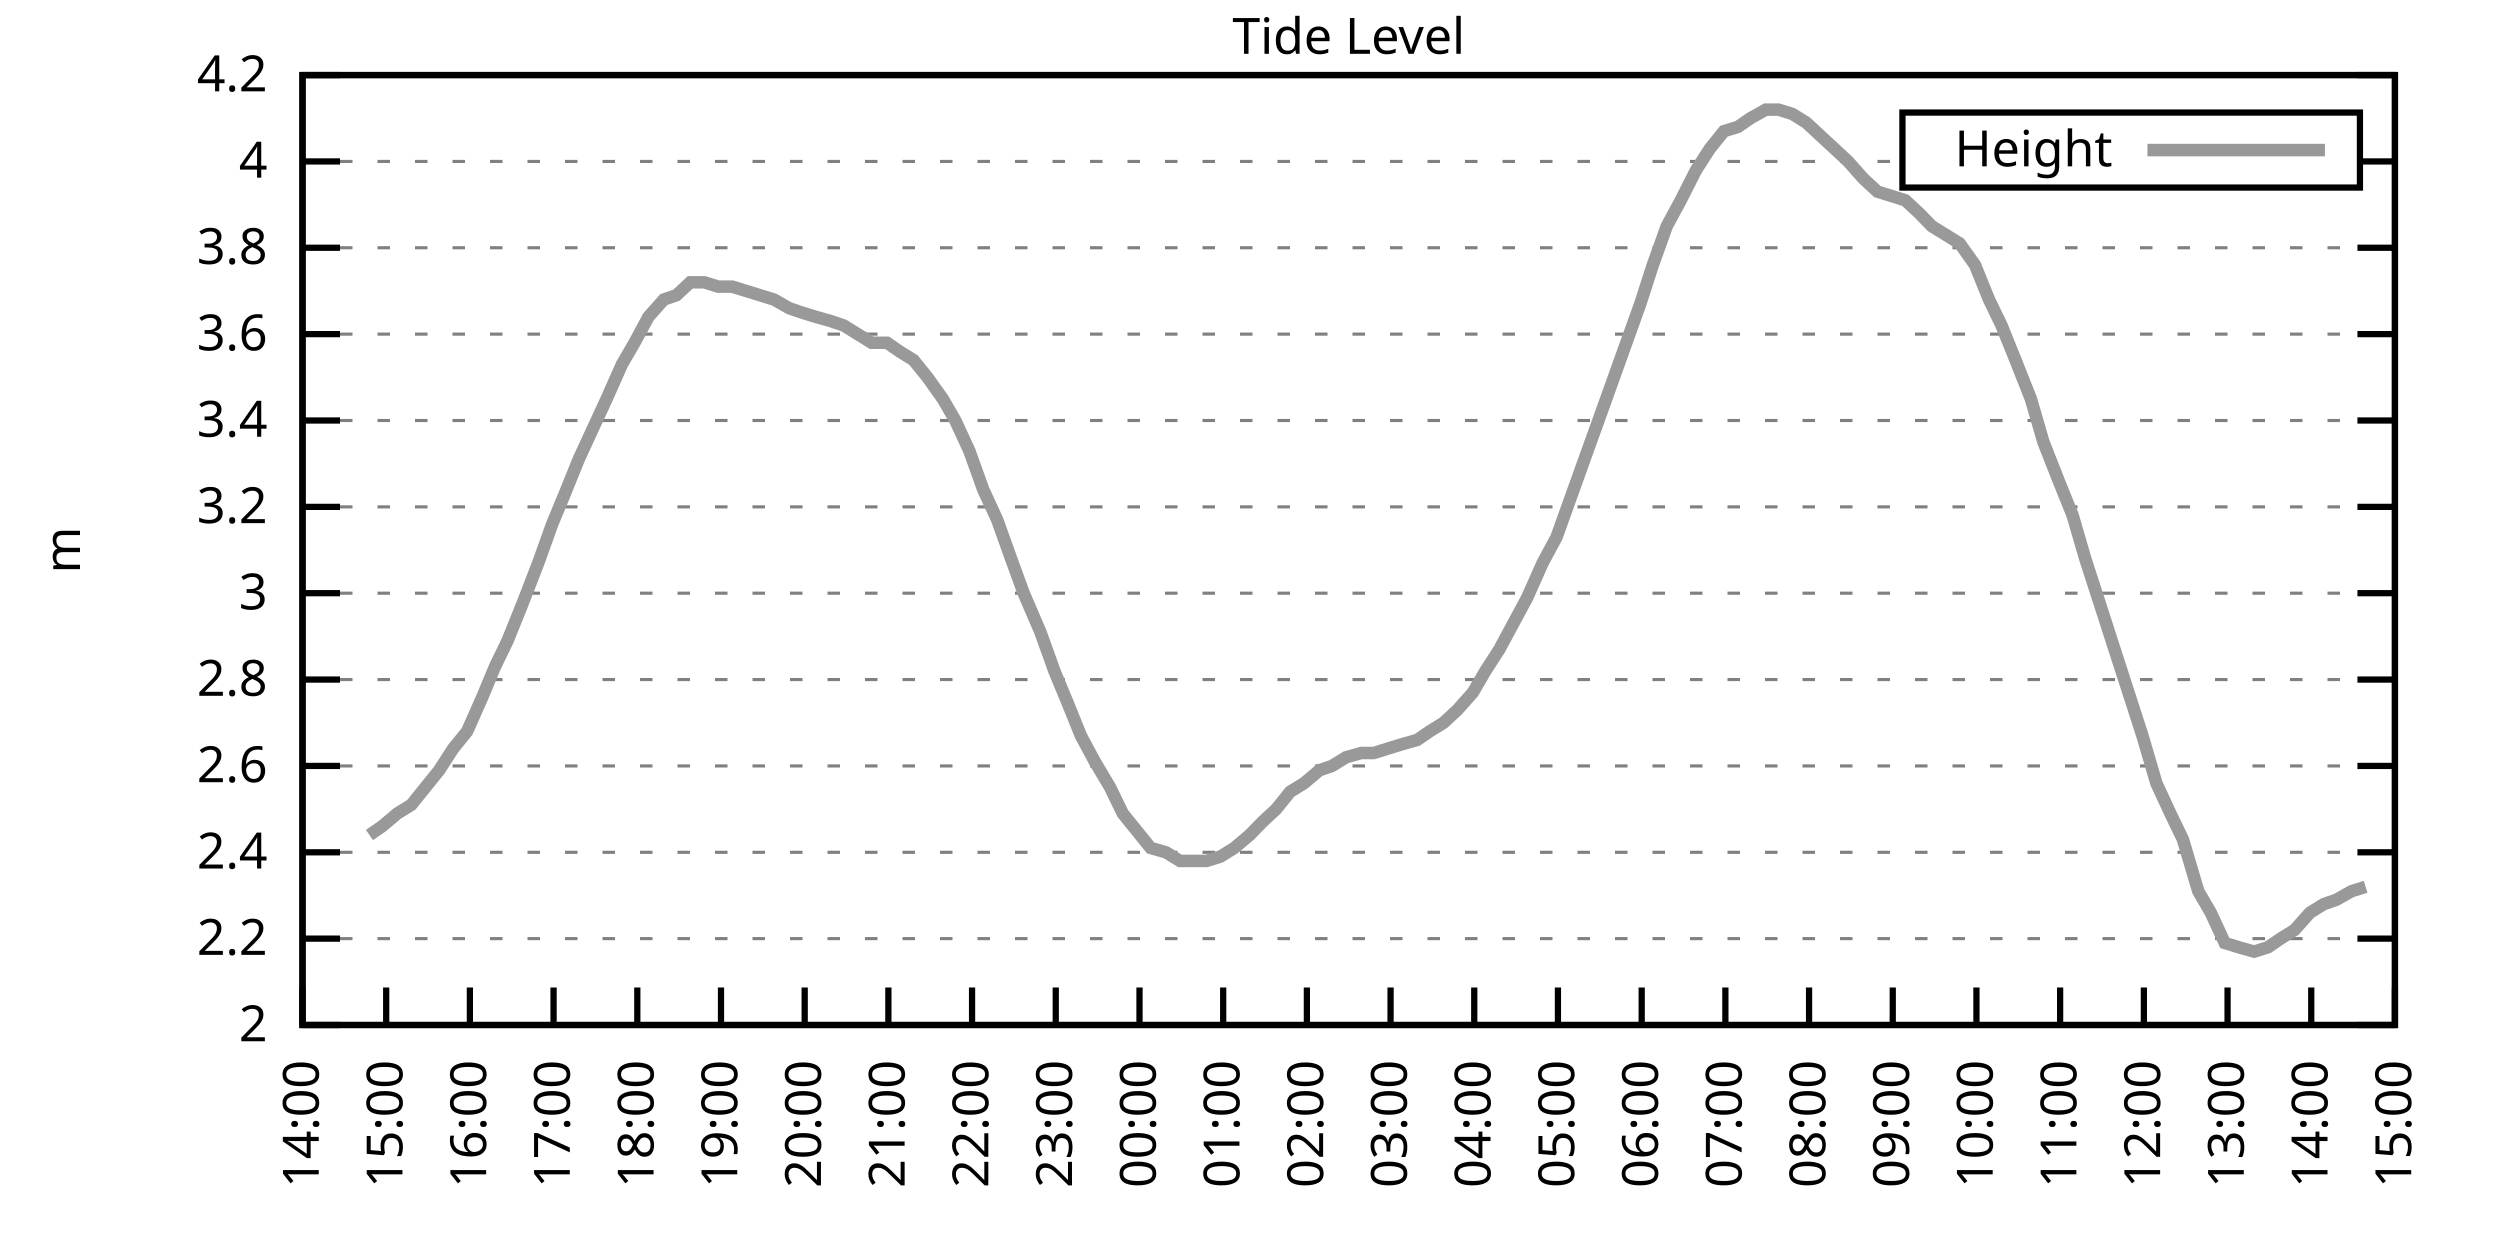
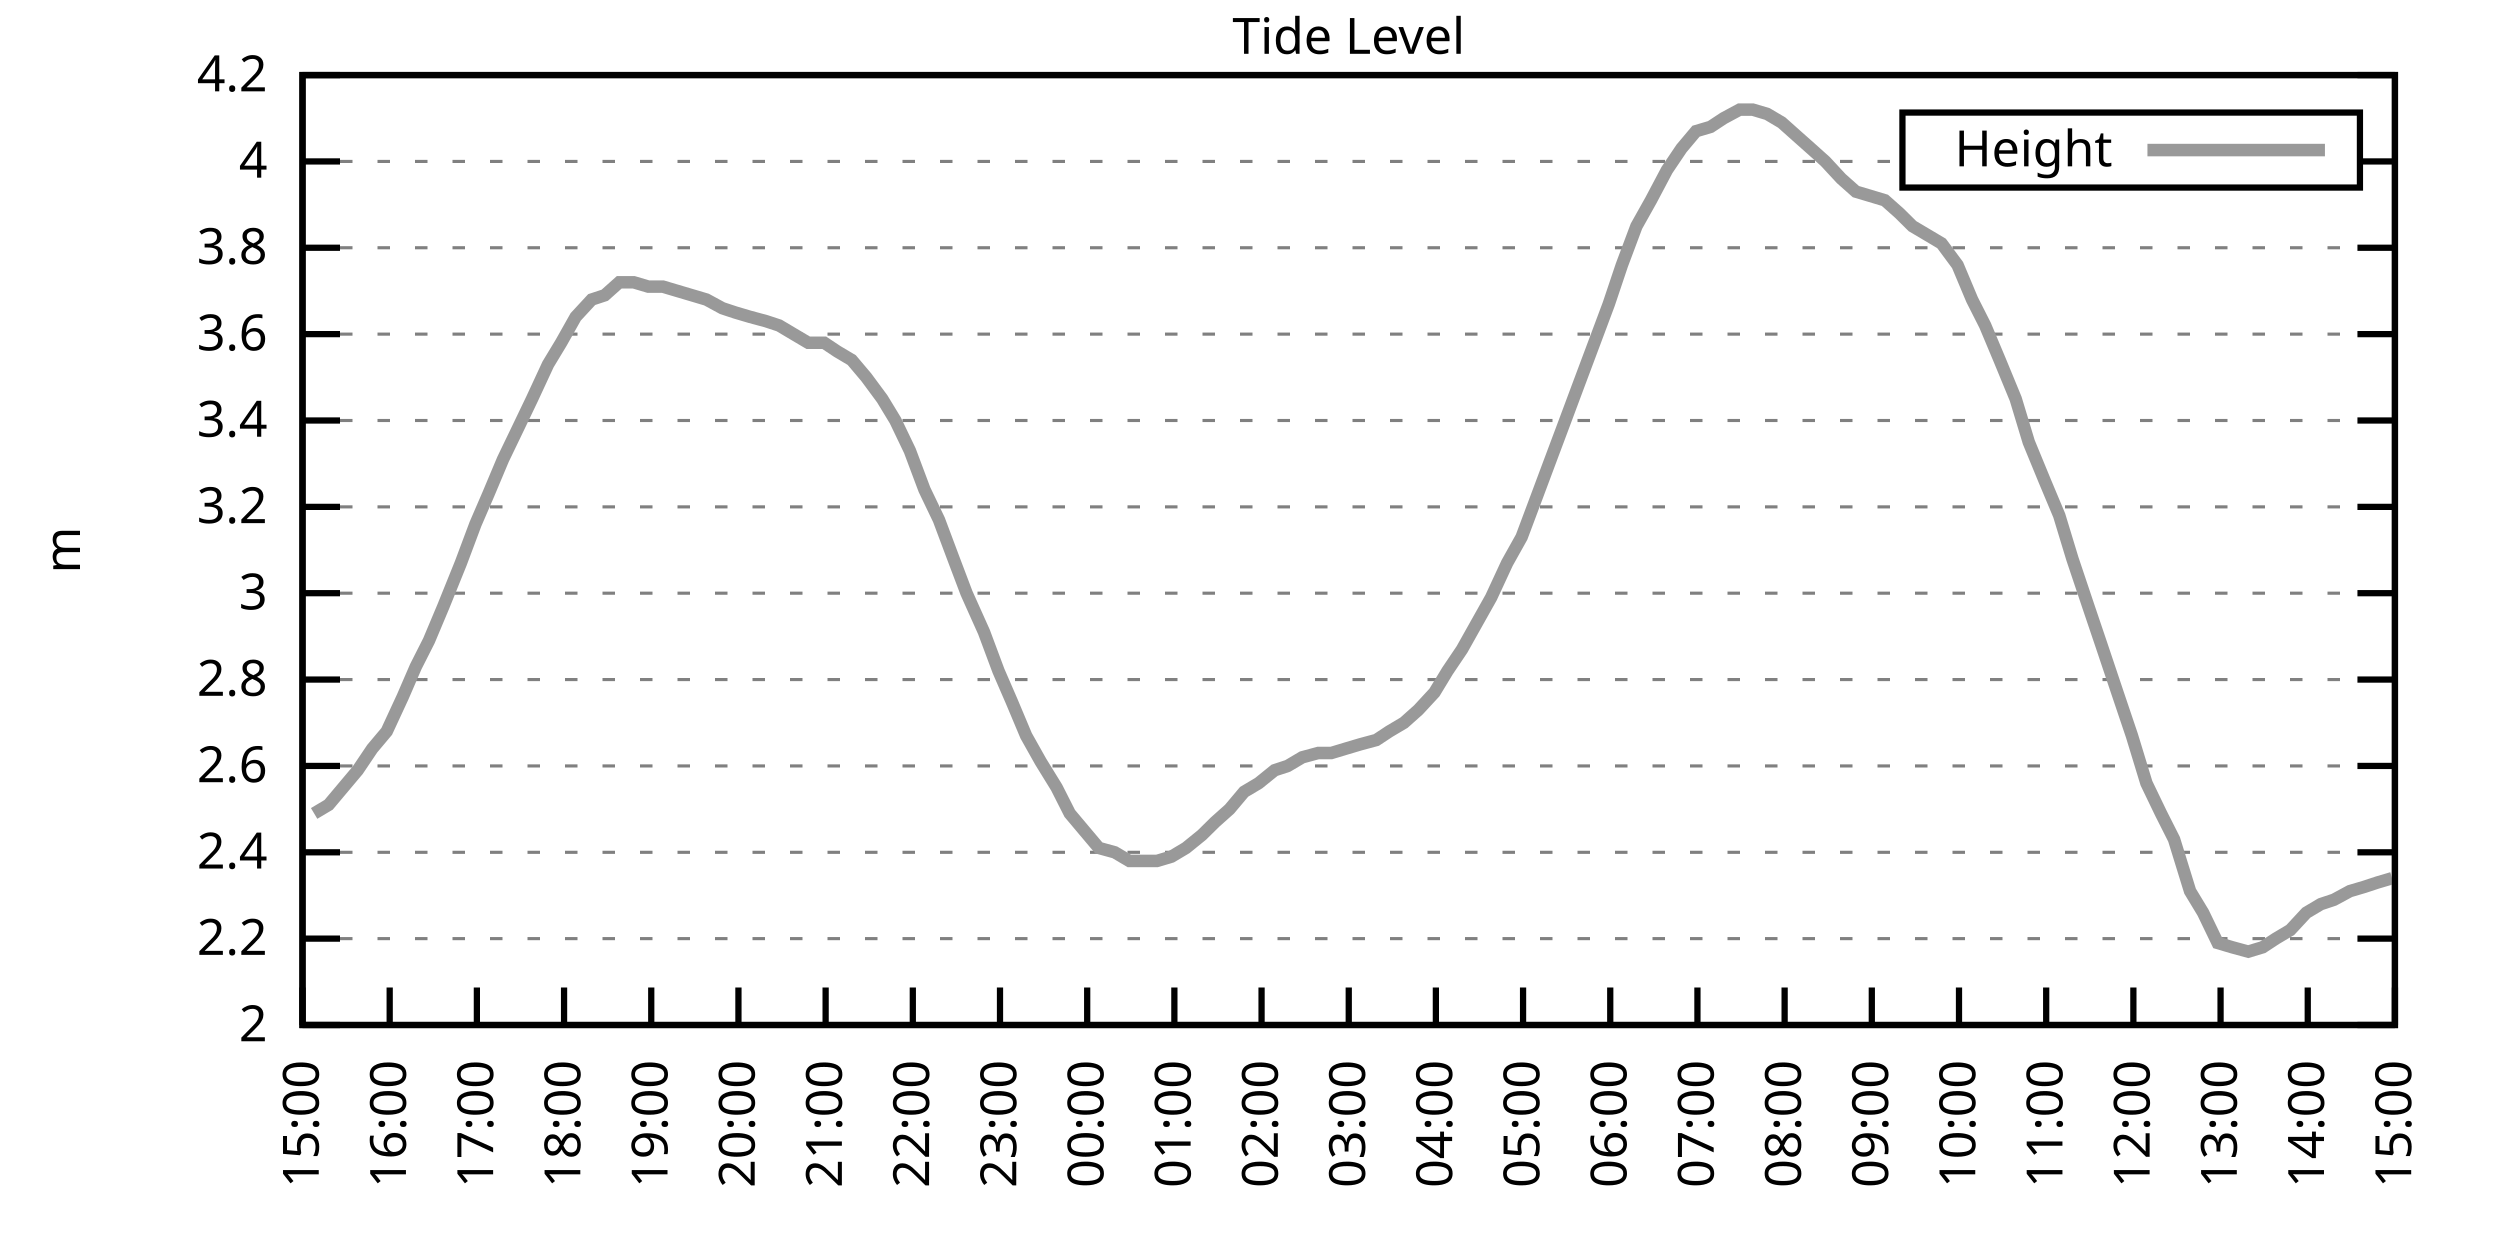
<svg xmlns="http://www.w3.org/2000/svg" xmlns:xlink="http://www.w3.org/1999/xlink" width="400" height="200" viewBox="0 0 400 200">
  <g id="gnuplot_canvas">
    <rect x="0" y="0" width="400" height="200" fill="none" />
    <defs>
      <circle id="gpDot" r="0.5" stroke-width="0.5" stroke="currentColor" />
      <path id="gpPt0" stroke-width="0.333" stroke="currentColor" d="M-1,0 h2 M0,-1 v2" />
      <path id="gpPt1" stroke-width="0.333" stroke="currentColor" d="M-1,-1 L1,1 M1,-1 L-1,1" />
      <path id="gpPt2" stroke-width="0.333" stroke="currentColor" d="M-1,0 L1,0 M0,-1 L0,1 M-1,-1 L1,1 M-1,1 L1,-1" />
      <rect id="gpPt3" stroke-width="0.333" stroke="currentColor" x="-1" y="-1" width="2" height="2" />
      <rect id="gpPt4" stroke-width="0.333" stroke="currentColor" fill="currentColor" x="-1" y="-1" width="2" height="2" />
      <circle id="gpPt5" stroke-width="0.333" stroke="currentColor" cx="0" cy="0" r="1" />
      <use xlink:href="#gpPt5" id="gpPt6" fill="currentColor" stroke="none" />
      <path id="gpPt7" stroke-width="0.333" stroke="currentColor" d="M0,-1.33 L-1.33,0.67 L1.33,0.67 z" />
      <use xlink:href="#gpPt7" id="gpPt8" fill="currentColor" stroke="none" />
      <use xlink:href="#gpPt7" id="gpPt9" stroke="currentColor" transform="rotate(180)" />
      <use xlink:href="#gpPt9" id="gpPt10" fill="currentColor" stroke="none" />
      <use xlink:href="#gpPt3" id="gpPt11" stroke="currentColor" transform="rotate(45)" />
      <use xlink:href="#gpPt11" id="gpPt12" fill="currentColor" stroke="none" />
      <path id="gpPt13" stroke-width="0.333" stroke="currentColor" d="M0,1.330 L1.265,0.411 L0.782,-1.067 L-0.782,-1.076 L-1.265,0.411 z" />
      <use xlink:href="#gpPt13" id="gpPt14" fill="currentColor" stroke="none" />
      <filter id="textbox" filterUnits="objectBoundingBox" x="0" y="0" height="1" width="1">
        <feFlood flood-color="white" flood-opacity="1" result="bgnd" />
        <feComposite in="SourceGraphic" in2="bgnd" operator="atop" />
      </filter>
      <filter id="greybox" filterUnits="objectBoundingBox" x="0" y="0" height="1" width="1">
        <feFlood flood-color="lightgrey" flood-opacity="1" result="grey" />
        <feComposite in="SourceGraphic" in2="grey" operator="atop" />
      </filter>
    </defs>
    <g fill="none" color="white" stroke="currentColor" stroke-width="1.00" stroke-linecap="butt" stroke-linejoin="miter">
</g>
    <g fill="none" color="black" stroke="currentColor" stroke-width="1.00" stroke-linecap="butt" stroke-linejoin="miter">
      <g stroke="none" shape-rendering="crispEdges">
        <polygon fill="rgb(255, 255, 255)" points="48.40,164.00 383.18,164.00 383.18,12.02 48.40,12.02 " />
      </g>
    </g>
    <g fill="none" color="black" stroke="currentColor" stroke-width="1.00" stroke-linecap="butt" stroke-linejoin="miter">
</g>
    <g fill="none" color="black" stroke="black" stroke-width="0.50" stroke-linecap="butt" stroke-linejoin="miter">
</g>
    <g fill="none" color="gray" stroke="currentColor" stroke-width="0.50" stroke-linecap="butt" stroke-linejoin="miter">
      <path stroke="gray" stroke-dasharray="2,4" class="gridline" d="M48.40,164.00 L383.19,164.00  " />
    </g>
    <g fill="none" color="gray" stroke="gray" stroke-width="1.00" stroke-linecap="butt" stroke-linejoin="miter">
</g>
    <g fill="none" color="black" stroke="currentColor" stroke-width="1.00" stroke-linecap="butt" stroke-linejoin="miter">
      <path stroke="black" d="M48.40,164.00 L54.40,164.00 M383.19,164.00 L377.19,164.00  " />
      <g transform="translate(42.80,166.60)" stroke="none" fill="black" font-family="Sans" font-size="8.00" text-anchor="end">
        <text>
          <tspan font-family="Sans"> 2</tspan>
        </text>
      </g>
    </g>
    <g fill="none" color="black" stroke="currentColor" stroke-width="1.00" stroke-linecap="butt" stroke-linejoin="miter">
</g>
    <g fill="none" color="black" stroke="black" stroke-width="0.50" stroke-linecap="butt" stroke-linejoin="miter">
</g>
    <g fill="none" color="gray" stroke="currentColor" stroke-width="0.50" stroke-linecap="butt" stroke-linejoin="miter">
      <path stroke="gray" stroke-dasharray="2,4" class="gridline" d="M48.40,150.18 L383.19,150.18  " />
    </g>
    <g fill="none" color="gray" stroke="gray" stroke-width="1.00" stroke-linecap="butt" stroke-linejoin="miter">
</g>
    <g fill="none" color="black" stroke="currentColor" stroke-width="1.00" stroke-linecap="butt" stroke-linejoin="miter">
      <path stroke="black" d="M48.40,150.18 L54.40,150.18 M383.19,150.18 L377.19,150.18  " />
      <g transform="translate(42.80,152.78)" stroke="none" fill="black" font-family="Sans" font-size="8.00" text-anchor="end">
        <text>
          <tspan font-family="Sans"> 2.2</tspan>
        </text>
      </g>
    </g>
    <g fill="none" color="black" stroke="currentColor" stroke-width="1.00" stroke-linecap="butt" stroke-linejoin="miter">
</g>
    <g fill="none" color="black" stroke="black" stroke-width="0.50" stroke-linecap="butt" stroke-linejoin="miter">
</g>
    <g fill="none" color="gray" stroke="currentColor" stroke-width="0.50" stroke-linecap="butt" stroke-linejoin="miter">
      <path stroke="gray" stroke-dasharray="2,4" class="gridline" d="M48.40,136.37 L383.19,136.37  " />
    </g>
    <g fill="none" color="gray" stroke="gray" stroke-width="1.00" stroke-linecap="butt" stroke-linejoin="miter">
</g>
    <g fill="none" color="black" stroke="currentColor" stroke-width="1.00" stroke-linecap="butt" stroke-linejoin="miter">
      <path stroke="black" d="M48.40,136.37 L54.40,136.37 M383.19,136.37 L377.19,136.37  " />
      <g transform="translate(42.80,138.97)" stroke="none" fill="black" font-family="Sans" font-size="8.00" text-anchor="end">
        <text>
          <tspan font-family="Sans"> 2.4</tspan>
        </text>
      </g>
    </g>
    <g fill="none" color="black" stroke="currentColor" stroke-width="1.00" stroke-linecap="butt" stroke-linejoin="miter">
</g>
    <g fill="none" color="black" stroke="black" stroke-width="0.50" stroke-linecap="butt" stroke-linejoin="miter">
</g>
    <g fill="none" color="gray" stroke="currentColor" stroke-width="0.50" stroke-linecap="butt" stroke-linejoin="miter">
      <path stroke="gray" stroke-dasharray="2,4" class="gridline" d="M48.40,122.55 L383.19,122.55  " />
    </g>
    <g fill="none" color="gray" stroke="gray" stroke-width="1.00" stroke-linecap="butt" stroke-linejoin="miter">
</g>
    <g fill="none" color="black" stroke="currentColor" stroke-width="1.00" stroke-linecap="butt" stroke-linejoin="miter">
      <path stroke="black" d="M48.40,122.55 L54.40,122.55 M383.19,122.55 L377.19,122.55  " />
      <g transform="translate(42.80,125.15)" stroke="none" fill="black" font-family="Sans" font-size="8.00" text-anchor="end">
        <text>
          <tspan font-family="Sans"> 2.6</tspan>
        </text>
      </g>
    </g>
    <g fill="none" color="black" stroke="currentColor" stroke-width="1.00" stroke-linecap="butt" stroke-linejoin="miter">
</g>
    <g fill="none" color="black" stroke="black" stroke-width="0.50" stroke-linecap="butt" stroke-linejoin="miter">
</g>
    <g fill="none" color="gray" stroke="currentColor" stroke-width="0.50" stroke-linecap="butt" stroke-linejoin="miter">
      <path stroke="gray" stroke-dasharray="2,4" class="gridline" d="M48.40,108.73 L383.19,108.73  " />
    </g>
    <g fill="none" color="gray" stroke="gray" stroke-width="1.00" stroke-linecap="butt" stroke-linejoin="miter">
</g>
    <g fill="none" color="black" stroke="currentColor" stroke-width="1.00" stroke-linecap="butt" stroke-linejoin="miter">
      <path stroke="black" d="M48.40,108.73 L54.40,108.73 M383.19,108.73 L377.19,108.73  " />
      <g transform="translate(42.80,111.33)" stroke="none" fill="black" font-family="Sans" font-size="8.00" text-anchor="end">
        <text>
          <tspan font-family="Sans"> 2.8</tspan>
        </text>
      </g>
    </g>
    <g fill="none" color="black" stroke="currentColor" stroke-width="1.00" stroke-linecap="butt" stroke-linejoin="miter">
</g>
    <g fill="none" color="black" stroke="black" stroke-width="0.50" stroke-linecap="butt" stroke-linejoin="miter">
</g>
    <g fill="none" color="gray" stroke="currentColor" stroke-width="0.50" stroke-linecap="butt" stroke-linejoin="miter">
      <path stroke="gray" stroke-dasharray="2,4" class="gridline" d="M48.40,94.91 L383.19,94.91  " />
    </g>
    <g fill="none" color="gray" stroke="gray" stroke-width="1.00" stroke-linecap="butt" stroke-linejoin="miter">
</g>
    <g fill="none" color="black" stroke="currentColor" stroke-width="1.00" stroke-linecap="butt" stroke-linejoin="miter">
      <path stroke="black" d="M48.40,94.91 L54.40,94.91 M383.19,94.91 L377.19,94.91  " />
      <g transform="translate(42.80,97.51)" stroke="none" fill="black" font-family="Sans" font-size="8.00" text-anchor="end">
        <text>
          <tspan font-family="Sans"> 3</tspan>
        </text>
      </g>
    </g>
    <g fill="none" color="black" stroke="currentColor" stroke-width="1.00" stroke-linecap="butt" stroke-linejoin="miter">
</g>
    <g fill="none" color="black" stroke="black" stroke-width="0.50" stroke-linecap="butt" stroke-linejoin="miter">
</g>
    <g fill="none" color="gray" stroke="currentColor" stroke-width="0.50" stroke-linecap="butt" stroke-linejoin="miter">
      <path stroke="gray" stroke-dasharray="2,4" class="gridline" d="M48.40,81.10 L383.19,81.10  " />
    </g>
    <g fill="none" color="gray" stroke="gray" stroke-width="1.00" stroke-linecap="butt" stroke-linejoin="miter">
</g>
    <g fill="none" color="black" stroke="currentColor" stroke-width="1.00" stroke-linecap="butt" stroke-linejoin="miter">
      <path stroke="black" d="M48.40,81.10 L54.40,81.10 M383.19,81.10 L377.19,81.10  " />
      <g transform="translate(42.80,83.70)" stroke="none" fill="black" font-family="Sans" font-size="8.00" text-anchor="end">
        <text>
          <tspan font-family="Sans"> 3.2</tspan>
        </text>
      </g>
    </g>
    <g fill="none" color="black" stroke="currentColor" stroke-width="1.00" stroke-linecap="butt" stroke-linejoin="miter">
</g>
    <g fill="none" color="black" stroke="black" stroke-width="0.50" stroke-linecap="butt" stroke-linejoin="miter">
</g>
    <g fill="none" color="gray" stroke="currentColor" stroke-width="0.50" stroke-linecap="butt" stroke-linejoin="miter">
      <path stroke="gray" stroke-dasharray="2,4" class="gridline" d="M48.40,67.28 L383.19,67.28  " />
    </g>
    <g fill="none" color="gray" stroke="gray" stroke-width="1.00" stroke-linecap="butt" stroke-linejoin="miter">
</g>
    <g fill="none" color="black" stroke="currentColor" stroke-width="1.00" stroke-linecap="butt" stroke-linejoin="miter">
      <path stroke="black" d="M48.40,67.28 L54.40,67.28 M383.19,67.28 L377.19,67.28  " />
      <g transform="translate(42.80,69.88)" stroke="none" fill="black" font-family="Sans" font-size="8.00" text-anchor="end">
        <text>
          <tspan font-family="Sans"> 3.4</tspan>
        </text>
      </g>
    </g>
    <g fill="none" color="black" stroke="currentColor" stroke-width="1.00" stroke-linecap="butt" stroke-linejoin="miter">
</g>
    <g fill="none" color="black" stroke="black" stroke-width="0.50" stroke-linecap="butt" stroke-linejoin="miter">
</g>
    <g fill="none" color="gray" stroke="currentColor" stroke-width="0.50" stroke-linecap="butt" stroke-linejoin="miter">
      <path stroke="gray" stroke-dasharray="2,4" class="gridline" d="M48.40,53.46 L383.19,53.46  " />
    </g>
    <g fill="none" color="gray" stroke="gray" stroke-width="1.00" stroke-linecap="butt" stroke-linejoin="miter">
</g>
    <g fill="none" color="black" stroke="currentColor" stroke-width="1.00" stroke-linecap="butt" stroke-linejoin="miter">
      <path stroke="black" d="M48.40,53.46 L54.40,53.46 M383.19,53.46 L377.19,53.46  " />
      <g transform="translate(42.80,56.06)" stroke="none" fill="black" font-family="Sans" font-size="8.00" text-anchor="end">
        <text>
          <tspan font-family="Sans"> 3.6</tspan>
        </text>
      </g>
    </g>
    <g fill="none" color="black" stroke="currentColor" stroke-width="1.00" stroke-linecap="butt" stroke-linejoin="miter">
</g>
    <g fill="none" color="black" stroke="black" stroke-width="0.50" stroke-linecap="butt" stroke-linejoin="miter">
</g>
    <g fill="none" color="gray" stroke="currentColor" stroke-width="0.50" stroke-linecap="butt" stroke-linejoin="miter">
      <path stroke="gray" stroke-dasharray="2,4" class="gridline" d="M48.40,39.64 L383.19,39.64  " />
    </g>
    <g fill="none" color="gray" stroke="gray" stroke-width="1.00" stroke-linecap="butt" stroke-linejoin="miter">
</g>
    <g fill="none" color="black" stroke="currentColor" stroke-width="1.00" stroke-linecap="butt" stroke-linejoin="miter">
      <path stroke="black" d="M48.40,39.64 L54.40,39.64 M383.19,39.64 L377.19,39.64  " />
      <g transform="translate(42.80,42.24)" stroke="none" fill="black" font-family="Sans" font-size="8.00" text-anchor="end">
        <text>
          <tspan font-family="Sans"> 3.8</tspan>
        </text>
      </g>
    </g>
    <g fill="none" color="black" stroke="currentColor" stroke-width="1.00" stroke-linecap="butt" stroke-linejoin="miter">
</g>
    <g fill="none" color="black" stroke="black" stroke-width="0.50" stroke-linecap="butt" stroke-linejoin="miter">
</g>
    <g fill="none" color="gray" stroke="currentColor" stroke-width="0.50" stroke-linecap="butt" stroke-linejoin="miter">
      <path stroke="gray" stroke-dasharray="2,4" class="gridline" d="M48.40,25.83 L304.39,25.83 M377.59,25.83 L383.19,25.83  " />
    </g>
    <g fill="none" color="gray" stroke="gray" stroke-width="1.00" stroke-linecap="butt" stroke-linejoin="miter">
</g>
    <g fill="none" color="black" stroke="currentColor" stroke-width="1.00" stroke-linecap="butt" stroke-linejoin="miter">
      <path stroke="black" d="M48.40,25.83 L54.40,25.83 M383.19,25.83 L377.19,25.83  " />
      <g transform="translate(42.80,28.43)" stroke="none" fill="black" font-family="Sans" font-size="8.00" text-anchor="end">
        <text>
          <tspan font-family="Sans"> 4</tspan>
        </text>
      </g>
    </g>
    <g fill="none" color="black" stroke="currentColor" stroke-width="1.00" stroke-linecap="butt" stroke-linejoin="miter">
</g>
    <g fill="none" color="black" stroke="black" stroke-width="0.50" stroke-linecap="butt" stroke-linejoin="miter">
</g>
    <g fill="none" color="gray" stroke="currentColor" stroke-width="0.50" stroke-linecap="butt" stroke-linejoin="miter">
      <path stroke="gray" stroke-dasharray="2,4" class="gridline" d="M48.40,12.01 L383.19,12.01  " />
    </g>
    <g fill="none" color="gray" stroke="gray" stroke-width="1.00" stroke-linecap="butt" stroke-linejoin="miter">
</g>
    <g fill="none" color="black" stroke="currentColor" stroke-width="1.00" stroke-linecap="butt" stroke-linejoin="miter">
      <path stroke="black" d="M48.40,12.01 L54.40,12.01 M383.19,12.01 L377.19,12.01  " />
      <g transform="translate(42.80,14.61)" stroke="none" fill="black" font-family="Sans" font-size="8.00" text-anchor="end">
        <text>
          <tspan font-family="Sans"> 4.2</tspan>
        </text>
      </g>
    </g>
    <g fill="none" color="black" stroke="currentColor" stroke-width="1.00" stroke-linecap="butt" stroke-linejoin="miter">
      <path stroke="black" d="M48.40,164.00 L48.40,158.00  " />
      <g transform="translate(51.00,169.60) rotate(270.00)" stroke="none" fill="black" font-family="Sans" font-size="8.00" text-anchor="end">
        <text>
-           <tspan font-family="Sans">14:00</tspan>
-         </text>
-       </g>
-     </g>
-     <g fill="none" color="black" stroke="currentColor" stroke-width="1.00" stroke-linecap="butt" stroke-linejoin="miter">
-       <path stroke="black" d="M61.79,164.00 L61.79,158.00  " />
-       <g transform="translate(64.39,169.60) rotate(270.00)" stroke="none" fill="black" font-family="Sans" font-size="8.00" text-anchor="end">
-         <text>
          <tspan font-family="Sans">15:00</tspan>
        </text>
      </g>
    </g>
    <g fill="none" color="black" stroke="currentColor" stroke-width="1.00" stroke-linecap="butt" stroke-linejoin="miter">
-       <path stroke="black" d="M75.18,164.00 L75.18,158.00  " />
-       <g transform="translate(77.78,169.60) rotate(270.00)" stroke="none" fill="black" font-family="Sans" font-size="8.00" text-anchor="end">
+       <path stroke="black" d="M62.35,164.00 L62.35,158.00  " />
+       <g transform="translate(64.95,169.60) rotate(270.00)" stroke="none" fill="black" font-family="Sans" font-size="8.00" text-anchor="end">
        <text>
          <tspan font-family="Sans">16:00</tspan>
        </text>
      </g>
    </g>
    <g fill="none" color="black" stroke="currentColor" stroke-width="1.00" stroke-linecap="butt" stroke-linejoin="miter">
-       <path stroke="black" d="M88.57,164.00 L88.57,158.00  " />
-       <g transform="translate(91.17,169.60) rotate(270.00)" stroke="none" fill="black" font-family="Sans" font-size="8.00" text-anchor="end">
+       <path stroke="black" d="M76.30,164.00 L76.30,158.00  " />
+       <g transform="translate(78.90,169.60) rotate(270.00)" stroke="none" fill="black" font-family="Sans" font-size="8.00" text-anchor="end">
        <text>
          <tspan font-family="Sans">17:00</tspan>
        </text>
      </g>
    </g>
    <g fill="none" color="black" stroke="currentColor" stroke-width="1.00" stroke-linecap="butt" stroke-linejoin="miter">
-       <path stroke="black" d="M101.97,164.00 L101.97,158.00  " />
-       <g transform="translate(104.57,169.60) rotate(270.00)" stroke="none" fill="black" font-family="Sans" font-size="8.00" text-anchor="end">
+       <path stroke="black" d="M90.25,164.00 L90.25,158.00  " />
+       <g transform="translate(92.85,169.60) rotate(270.00)" stroke="none" fill="black" font-family="Sans" font-size="8.00" text-anchor="end">
        <text>
          <tspan font-family="Sans">18:00</tspan>
        </text>
      </g>
    </g>
    <g fill="none" color="black" stroke="currentColor" stroke-width="1.00" stroke-linecap="butt" stroke-linejoin="miter">
-       <path stroke="black" d="M115.36,164.00 L115.36,158.00  " />
-       <g transform="translate(117.96,169.60) rotate(270.00)" stroke="none" fill="black" font-family="Sans" font-size="8.00" text-anchor="end">
+       <path stroke="black" d="M104.20,164.00 L104.20,158.00  " />
+       <g transform="translate(106.80,169.60) rotate(270.00)" stroke="none" fill="black" font-family="Sans" font-size="8.00" text-anchor="end">
        <text>
          <tspan font-family="Sans">19:00</tspan>
        </text>
      </g>
    </g>
    <g fill="none" color="black" stroke="currentColor" stroke-width="1.00" stroke-linecap="butt" stroke-linejoin="miter">
-       <path stroke="black" d="M128.75,164.00 L128.75,158.00  " />
-       <g transform="translate(131.35,169.60) rotate(270.00)" stroke="none" fill="black" font-family="Sans" font-size="8.00" text-anchor="end">
+       <path stroke="black" d="M118.15,164.00 L118.15,158.00  " />
+       <g transform="translate(120.75,169.60) rotate(270.00)" stroke="none" fill="black" font-family="Sans" font-size="8.00" text-anchor="end">
        <text>
          <tspan font-family="Sans">20:00</tspan>
        </text>
      </g>
    </g>
    <g fill="none" color="black" stroke="currentColor" stroke-width="1.00" stroke-linecap="butt" stroke-linejoin="miter">
-       <path stroke="black" d="M142.14,164.00 L142.14,158.00  " />
-       <g transform="translate(144.74,169.60) rotate(270.00)" stroke="none" fill="black" font-family="Sans" font-size="8.00" text-anchor="end">
+       <path stroke="black" d="M132.10,164.00 L132.10,158.00  " />
+       <g transform="translate(134.70,169.60) rotate(270.00)" stroke="none" fill="black" font-family="Sans" font-size="8.00" text-anchor="end">
        <text>
          <tspan font-family="Sans">21:00</tspan>
        </text>
      </g>
    </g>
    <g fill="none" color="black" stroke="currentColor" stroke-width="1.00" stroke-linecap="butt" stroke-linejoin="miter">
-       <path stroke="black" d="M155.53,164.00 L155.53,158.00  " />
-       <g transform="translate(158.13,169.60) rotate(270.00)" stroke="none" fill="black" font-family="Sans" font-size="8.00" text-anchor="end">
+       <path stroke="black" d="M146.05,164.00 L146.05,158.00  " />
+       <g transform="translate(148.65,169.60) rotate(270.00)" stroke="none" fill="black" font-family="Sans" font-size="8.00" text-anchor="end">
        <text>
          <tspan font-family="Sans">22:00</tspan>
        </text>
      </g>
    </g>
    <g fill="none" color="black" stroke="currentColor" stroke-width="1.00" stroke-linecap="butt" stroke-linejoin="miter">
-       <path stroke="black" d="M168.92,164.00 L168.92,158.00  " />
-       <g transform="translate(171.52,169.60) rotate(270.00)" stroke="none" fill="black" font-family="Sans" font-size="8.00" text-anchor="end">
+       <path stroke="black" d="M160.00,164.00 L160.00,158.00  " />
+       <g transform="translate(162.60,169.60) rotate(270.00)" stroke="none" fill="black" font-family="Sans" font-size="8.00" text-anchor="end">
        <text>
          <tspan font-family="Sans">23:00</tspan>
        </text>
      </g>
    </g>
    <g fill="none" color="black" stroke="currentColor" stroke-width="1.00" stroke-linecap="butt" stroke-linejoin="miter">
-       <path stroke="black" d="M182.32,164.00 L182.32,158.00  " />
-       <g transform="translate(184.92,169.60) rotate(270.00)" stroke="none" fill="black" font-family="Sans" font-size="8.00" text-anchor="end">
+       <path stroke="black" d="M173.95,164.00 L173.95,158.00  " />
+       <g transform="translate(176.55,169.60) rotate(270.00)" stroke="none" fill="black" font-family="Sans" font-size="8.00" text-anchor="end">
        <text>
          <tspan font-family="Sans">00:00</tspan>
        </text>
      </g>
    </g>
    <g fill="none" color="black" stroke="currentColor" stroke-width="1.00" stroke-linecap="butt" stroke-linejoin="miter">
-       <path stroke="black" d="M195.71,164.00 L195.71,158.00  " />
-       <g transform="translate(198.31,169.60) rotate(270.00)" stroke="none" fill="black" font-family="Sans" font-size="8.00" text-anchor="end">
+       <path stroke="black" d="M187.90,164.00 L187.90,158.00  " />
+       <g transform="translate(190.50,169.60) rotate(270.00)" stroke="none" fill="black" font-family="Sans" font-size="8.00" text-anchor="end">
        <text>
          <tspan font-family="Sans">01:00</tspan>
        </text>
      </g>
    </g>
    <g fill="none" color="black" stroke="currentColor" stroke-width="1.00" stroke-linecap="butt" stroke-linejoin="miter">
-       <path stroke="black" d="M209.10,164.00 L209.10,158.00  " />
-       <g transform="translate(211.70,169.60) rotate(270.00)" stroke="none" fill="black" font-family="Sans" font-size="8.00" text-anchor="end">
+       <path stroke="black" d="M201.85,164.00 L201.85,158.00  " />
+       <g transform="translate(204.45,169.60) rotate(270.00)" stroke="none" fill="black" font-family="Sans" font-size="8.00" text-anchor="end">
        <text>
          <tspan font-family="Sans">02:00</tspan>
        </text>
      </g>
    </g>
    <g fill="none" color="black" stroke="currentColor" stroke-width="1.00" stroke-linecap="butt" stroke-linejoin="miter">
-       <path stroke="black" d="M222.49,164.00 L222.49,158.00  " />
-       <g transform="translate(225.09,169.60) rotate(270.00)" stroke="none" fill="black" font-family="Sans" font-size="8.00" text-anchor="end">
+       <path stroke="black" d="M215.80,164.00 L215.80,158.00  " />
+       <g transform="translate(218.40,169.60) rotate(270.00)" stroke="none" fill="black" font-family="Sans" font-size="8.00" text-anchor="end">
        <text>
          <tspan font-family="Sans">03:00</tspan>
        </text>
      </g>
    </g>
    <g fill="none" color="black" stroke="currentColor" stroke-width="1.00" stroke-linecap="butt" stroke-linejoin="miter">
-       <path stroke="black" d="M235.88,164.00 L235.88,158.00  " />
-       <g transform="translate(238.48,169.60) rotate(270.00)" stroke="none" fill="black" font-family="Sans" font-size="8.00" text-anchor="end">
+       <path stroke="black" d="M229.74,164.00 L229.74,158.00  " />
+       <g transform="translate(232.34,169.60) rotate(270.00)" stroke="none" fill="black" font-family="Sans" font-size="8.00" text-anchor="end">
        <text>
          <tspan font-family="Sans">04:00</tspan>
        </text>
      </g>
    </g>
    <g fill="none" color="black" stroke="currentColor" stroke-width="1.00" stroke-linecap="butt" stroke-linejoin="miter">
-       <path stroke="black" d="M249.27,164.00 L249.27,158.00  " />
-       <g transform="translate(251.87,169.60) rotate(270.00)" stroke="none" fill="black" font-family="Sans" font-size="8.00" text-anchor="end">
+       <path stroke="black" d="M243.69,164.00 L243.69,158.00  " />
+       <g transform="translate(246.29,169.60) rotate(270.00)" stroke="none" fill="black" font-family="Sans" font-size="8.00" text-anchor="end">
        <text>
          <tspan font-family="Sans">05:00</tspan>
        </text>
      </g>
    </g>
    <g fill="none" color="black" stroke="currentColor" stroke-width="1.00" stroke-linecap="butt" stroke-linejoin="miter">
-       <path stroke="black" d="M262.67,164.00 L262.67,158.00  " />
-       <g transform="translate(265.27,169.60) rotate(270.00)" stroke="none" fill="black" font-family="Sans" font-size="8.00" text-anchor="end">
+       <path stroke="black" d="M257.64,164.00 L257.64,158.00  " />
+       <g transform="translate(260.24,169.60) rotate(270.00)" stroke="none" fill="black" font-family="Sans" font-size="8.00" text-anchor="end">
        <text>
          <tspan font-family="Sans">06:00</tspan>
        </text>
      </g>
    </g>
    <g fill="none" color="black" stroke="currentColor" stroke-width="1.00" stroke-linecap="butt" stroke-linejoin="miter">
-       <path stroke="black" d="M276.06,164.00 L276.06,158.00  " />
-       <g transform="translate(278.66,169.60) rotate(270.00)" stroke="none" fill="black" font-family="Sans" font-size="8.00" text-anchor="end">
+       <path stroke="black" d="M271.59,164.00 L271.59,158.00  " />
+       <g transform="translate(274.19,169.60) rotate(270.00)" stroke="none" fill="black" font-family="Sans" font-size="8.00" text-anchor="end">
        <text>
          <tspan font-family="Sans">07:00</tspan>
        </text>
      </g>
    </g>
    <g fill="none" color="black" stroke="currentColor" stroke-width="1.00" stroke-linecap="butt" stroke-linejoin="miter">
-       <path stroke="black" d="M289.45,164.00 L289.45,158.00  " />
-       <g transform="translate(292.05,169.60) rotate(270.00)" stroke="none" fill="black" font-family="Sans" font-size="8.00" text-anchor="end">
+       <path stroke="black" d="M285.54,164.00 L285.54,158.00  " />
+       <g transform="translate(288.14,169.60) rotate(270.00)" stroke="none" fill="black" font-family="Sans" font-size="8.00" text-anchor="end">
        <text>
          <tspan font-family="Sans">08:00</tspan>
        </text>
      </g>
    </g>
    <g fill="none" color="black" stroke="currentColor" stroke-width="1.00" stroke-linecap="butt" stroke-linejoin="miter">
-       <path stroke="black" d="M302.84,164.00 L302.84,158.00  " />
-       <g transform="translate(305.44,169.60) rotate(270.00)" stroke="none" fill="black" font-family="Sans" font-size="8.00" text-anchor="end">
+       <path stroke="black" d="M299.49,164.00 L299.49,158.00  " />
+       <g transform="translate(302.09,169.60) rotate(270.00)" stroke="none" fill="black" font-family="Sans" font-size="8.00" text-anchor="end">
        <text>
          <tspan font-family="Sans">09:00</tspan>
        </text>
      </g>
    </g>
    <g fill="none" color="black" stroke="currentColor" stroke-width="1.00" stroke-linecap="butt" stroke-linejoin="miter">
-       <path stroke="black" d="M316.23,164.00 L316.23,158.00  " />
-       <g transform="translate(318.83,169.60) rotate(270.00)" stroke="none" fill="black" font-family="Sans" font-size="8.00" text-anchor="end">
+       <path stroke="black" d="M313.44,164.00 L313.44,158.00  " />
+       <g transform="translate(316.04,169.60) rotate(270.00)" stroke="none" fill="black" font-family="Sans" font-size="8.00" text-anchor="end">
        <text>
          <tspan font-family="Sans">10:00</tspan>
        </text>
      </g>
    </g>
    <g fill="none" color="black" stroke="currentColor" stroke-width="1.00" stroke-linecap="butt" stroke-linejoin="miter">
-       <path stroke="black" d="M329.62,164.00 L329.62,158.00  " />
-       <g transform="translate(332.22,169.60) rotate(270.00)" stroke="none" fill="black" font-family="Sans" font-size="8.00" text-anchor="end">
+       <path stroke="black" d="M327.39,164.00 L327.39,158.00  " />
+       <g transform="translate(329.99,169.60) rotate(270.00)" stroke="none" fill="black" font-family="Sans" font-size="8.00" text-anchor="end">
        <text>
          <tspan font-family="Sans">11:00</tspan>
        </text>
      </g>
    </g>
    <g fill="none" color="black" stroke="currentColor" stroke-width="1.00" stroke-linecap="butt" stroke-linejoin="miter">
-       <path stroke="black" d="M343.02,164.00 L343.02,158.00  " />
-       <g transform="translate(345.62,169.60) rotate(270.00)" stroke="none" fill="black" font-family="Sans" font-size="8.00" text-anchor="end">
+       <path stroke="black" d="M341.34,164.00 L341.34,158.00  " />
+       <g transform="translate(343.94,169.60) rotate(270.00)" stroke="none" fill="black" font-family="Sans" font-size="8.00" text-anchor="end">
        <text>
          <tspan font-family="Sans">12:00</tspan>
        </text>
      </g>
    </g>
    <g fill="none" color="black" stroke="currentColor" stroke-width="1.00" stroke-linecap="butt" stroke-linejoin="miter">
-       <path stroke="black" d="M356.41,164.00 L356.41,158.00  " />
-       <g transform="translate(359.01,169.60) rotate(270.00)" stroke="none" fill="black" font-family="Sans" font-size="8.00" text-anchor="end">
+       <path stroke="black" d="M355.29,164.00 L355.29,158.00  " />
+       <g transform="translate(357.89,169.60) rotate(270.00)" stroke="none" fill="black" font-family="Sans" font-size="8.00" text-anchor="end">
        <text>
          <tspan font-family="Sans">13:00</tspan>
        </text>
      </g>
    </g>
    <g fill="none" color="black" stroke="currentColor" stroke-width="1.00" stroke-linecap="butt" stroke-linejoin="miter">
-       <path stroke="black" d="M369.80,164.00 L369.80,158.00  " />
-       <g transform="translate(372.40,169.60) rotate(270.00)" stroke="none" fill="black" font-family="Sans" font-size="8.00" text-anchor="end">
+       <path stroke="black" d="M369.24,164.00 L369.24,158.00  " />
+       <g transform="translate(371.84,169.60) rotate(270.00)" stroke="none" fill="black" font-family="Sans" font-size="8.00" text-anchor="end">
        <text>
          <tspan font-family="Sans">14:00</tspan>
        </text>
      </g>
    </g>
    <g fill="none" color="black" stroke="currentColor" stroke-width="1.00" stroke-linecap="butt" stroke-linejoin="miter">
      <path stroke="black" d="M383.19,164.00 L383.19,158.00  " />
      <g transform="translate(385.79,169.60) rotate(270.00)" stroke="none" fill="black" font-family="Sans" font-size="8.00" text-anchor="end">
        <text>
          <tspan font-family="Sans">15:00</tspan>
        </text>
      </g>
    </g>
    <g fill="none" color="black" stroke="currentColor" stroke-width="1.00" stroke-linecap="butt" stroke-linejoin="miter">
</g>
    <g fill="none" color="black" stroke="currentColor" stroke-width="1.00" stroke-linecap="butt" stroke-linejoin="miter">
      <path stroke="black" d="M48.40,12.01 L48.40,164.00 L383.19,164.00 L383.19,12.01 L48.40,12.01 Z  " />
    </g>
    <g fill="none" color="black" stroke="currentColor" stroke-width="1.00" stroke-linecap="butt" stroke-linejoin="miter">
</g>
    <g fill="none" color="black" stroke="currentColor" stroke-width="1.00" stroke-linecap="butt" stroke-linejoin="miter">
      <path stroke="black" d="M304.39,30.01 L304.39,18.01 L377.59,18.01 L377.59,30.01 L304.39,30.01 Z  " />
    </g>
    <g id="Tide_level_plot_1">
      <g fill="none" color="white" stroke="black" stroke-width="2.00" stroke-linecap="butt" stroke-linejoin="miter">
</g>
      <g fill="none" color="black" stroke="currentColor" stroke-width="2.00" stroke-linecap="butt" stroke-linejoin="miter">
        <g transform="translate(337.99,26.61)" stroke="none" fill="black" font-family="Sans" font-size="8.00" text-anchor="end">
          <text>
            <tspan font-family="Sans">Height</tspan>
          </text>
        </g>
      </g>
      <g fill="none" color="black" stroke="currentColor" stroke-width="2.00" stroke-linecap="butt" stroke-linejoin="miter">
-         <path stroke="rgb(153, 153, 153)" d="M343.59,24.01 L371.99,24.01 M59.11,133.60 L61.12,132.22 L63.58,130.15 L65.81,128.77 L68.04,126.00 L70.27,123.24   L72.50,119.78 L74.74,117.02 L77.19,111.49 L79.20,106.66 L81.21,102.51 L83.44,96.99 L86.12,90.08 L88.35,83.86   L90.36,79.02 L92.59,73.50 L94.82,68.66 L97.06,63.82 L99.51,58.30 L101.52,54.84 L103.75,50.70 L106.21,47.93   L108.22,47.24 L110.45,45.17 L112.68,45.17 L114.91,45.86 L117.14,45.86 L119.38,46.55 L121.61,47.24 L123.84,47.93   L126.29,49.32 L128.30,50.01 L130.54,50.70 L132.99,51.39 L135.00,52.08 L137.23,53.46 L139.46,54.84 L141.92,54.84   L143.93,56.23 L146.16,57.61 L148.39,60.37 L150.85,63.82 L152.85,67.28 L155.09,72.12 L157.32,78.33 L159.55,83.17   L161.78,89.39 L163.79,94.91 L166.47,101.13 L168.70,107.35 L170.71,112.19 L172.94,117.71 L175.17,121.86 L177.63,126.00   L179.64,130.15 L181.87,132.91 L184.10,135.67 L186.56,136.37 L188.79,137.75 L190.57,137.75 L193.03,137.75 L195.26,137.06   L197.49,135.67 L199.95,133.60 L201.96,131.53 L204.19,129.46 L206.42,126.69 L208.65,125.31 L211.11,123.24 L213.12,122.55   L215.35,121.17 L217.80,120.48 L219.81,120.48 L222.04,119.78 L224.28,119.09 L226.73,118.40 L228.74,117.02 L230.97,115.64   L233.20,113.57 L235.66,110.80 L237.67,107.35 L239.90,103.89 L242.13,99.75 L244.36,95.60 L246.82,90.08 L249.05,85.93   L251.28,79.71 L253.51,73.50 L255.75,67.28 L257.98,61.06 L260.21,54.84 L262.44,48.63 L264.45,42.41 L266.68,36.19   L268.92,32.05 L271.37,27.21 L273.60,23.75 L275.83,20.99 L278.07,20.30 L280.07,18.92 L282.53,17.54 L284.54,17.54   L286.77,18.23 L289.00,19.61 L291.23,21.68 L293.47,23.75 L295.70,25.83 L298.15,28.59 L300.39,30.66 L302.62,31.35   L304.85,32.05 L307.08,34.12 L309.09,36.19 L311.32,37.57 L313.55,38.95 L316.01,42.41 L318.24,47.93 L320.25,52.08   L322.48,57.61 L324.94,63.82 L326.95,70.73 L329.40,76.95 L331.63,82.48 L333.64,89.39 L336.10,96.99 L338.10,103.20   L340.56,110.80 L342.79,117.71 L345.02,125.31 L347.26,130.15 L349.26,134.29 L351.72,142.58 L353.73,146.04 L355.96,150.87   L358.19,151.56 L360.65,152.26 L362.88,151.56 L364.89,150.18 L367.12,148.80 L369.58,146.04 L371.81,144.66 L373.82,143.96   L376.27,142.58 L378.50,141.89  " />
+         <path stroke="rgb(153, 153, 153)" d="M343.59,24.01 L371.99,24.01 M50.26,130.15 L52.58,128.77 L54.91,126.00 L57.23,123.24 L59.56,119.78 L61.88,117.02   L64.44,111.49 L66.53,106.66 L68.63,102.51 L70.95,96.99 L73.74,90.08 L76.07,83.86 L78.16,79.02 L80.48,73.50   L82.81,68.66 L85.13,63.82 L87.69,58.30 L89.78,54.84 L92.11,50.70 L94.67,47.93 L96.76,47.24 L99.08,45.17   L101.41,45.17 L103.73,45.86 L106.06,45.86 L108.38,46.55 L110.71,47.24 L113.03,47.93 L115.59,49.32 L117.68,50.01   L120.01,50.70 L122.57,51.39 L124.66,52.08 L126.98,53.46 L129.31,54.84 L131.87,54.84 L133.96,56.23 L136.28,57.61   L138.61,60.37 L141.16,63.82 L143.26,67.28 L145.58,72.12 L147.91,78.33 L150.23,83.17 L152.56,89.39 L154.65,94.91   L157.44,101.13 L159.76,107.35 L161.86,112.19 L164.18,117.71 L166.51,121.86 L169.06,126.00 L171.16,130.15 L173.48,132.91   L175.81,135.67 L178.36,136.37 L180.69,137.75 L182.55,137.75 L185.11,137.75 L187.43,137.06 L189.76,135.67 L192.31,133.60   L194.41,131.53 L196.73,129.46 L199.06,126.69 L201.38,125.31 L203.94,123.24 L206.03,122.55 L208.36,121.17 L210.91,120.48   L213.01,120.48 L215.33,119.78 L217.65,119.09 L220.21,118.40 L222.30,117.02 L224.63,115.64 L226.95,113.57 L229.51,110.80   L231.60,107.35 L233.93,103.89 L236.25,99.75 L238.58,95.60 L241.14,90.08 L243.46,85.93 L245.79,79.71 L248.11,73.50   L250.44,67.28 L252.76,61.06 L255.09,54.84 L257.41,48.63 L259.50,42.41 L261.83,36.19 L264.15,32.05 L266.71,27.21   L269.04,23.75 L271.36,20.99 L273.69,20.30 L275.78,18.92 L278.34,17.54 L280.43,17.54 L282.75,18.23 L285.08,19.61   L287.40,21.68 L289.73,23.75 L292.05,25.83 L294.61,28.59 L296.94,30.66 L299.26,31.35 L301.58,32.05 L303.91,34.12   L306.00,36.19 L308.33,37.57 L310.65,38.95 L313.21,42.41 L315.53,47.93 L317.63,52.08 L319.95,57.61 L322.51,63.82   L324.60,70.73 L327.16,76.95 L329.48,82.48 L331.58,89.39 L334.13,96.99 L336.23,103.20 L338.78,110.80 L341.11,117.71   L343.43,125.31 L345.76,130.15 L347.85,134.29 L350.41,142.58 L352.50,146.04 L354.83,150.87 L357.15,151.56 L359.71,152.26   L362.03,151.56 L364.13,150.18 L366.45,148.80 L369.01,146.04 L371.33,144.66 L373.43,143.96 L375.98,142.58 L378.31,141.89   L380.40,141.20 L382.73,140.51  " />
      </g>
    </g>
    <g fill="none" color="black" stroke="currentColor" stroke-width="2.00" stroke-linecap="butt" stroke-linejoin="miter">
</g>
    <g fill="none" color="black" stroke="black" stroke-width="1.00" stroke-linecap="butt" stroke-linejoin="miter">
</g>
    <g fill="none" color="black" stroke="currentColor" stroke-width="1.00" stroke-linecap="butt" stroke-linejoin="miter">
      <path stroke="black" d="M48.40,12.01 L48.40,164.00 L383.19,164.00 L383.19,12.01 L48.40,12.01 Z  " />
      <g transform="translate(12.80,88.01) rotate(270.00)" stroke="none" fill="black" font-family="Sans" font-size="8.00" text-anchor="middle">
        <text>
          <tspan font-family="Sans">m</tspan>
        </text>
      </g>
    </g>
    <g fill="none" color="black" stroke="currentColor" stroke-width="1.00" stroke-linecap="butt" stroke-linejoin="miter">
</g>
    <g fill="none" color="black" stroke="currentColor" stroke-width="1.00" stroke-linecap="butt" stroke-linejoin="miter">
      <g transform="translate(215.79,8.61)" stroke="none" fill="black" font-family="Sans" font-size="8.00" text-anchor="middle">
        <text>
          <tspan font-family="Sans">Tide Level</tspan>
        </text>
      </g>
    </g>
    <g fill="none" color="black" stroke="currentColor" stroke-width="1.00" stroke-linecap="butt" stroke-linejoin="miter">
</g>
  </g>
</svg>
